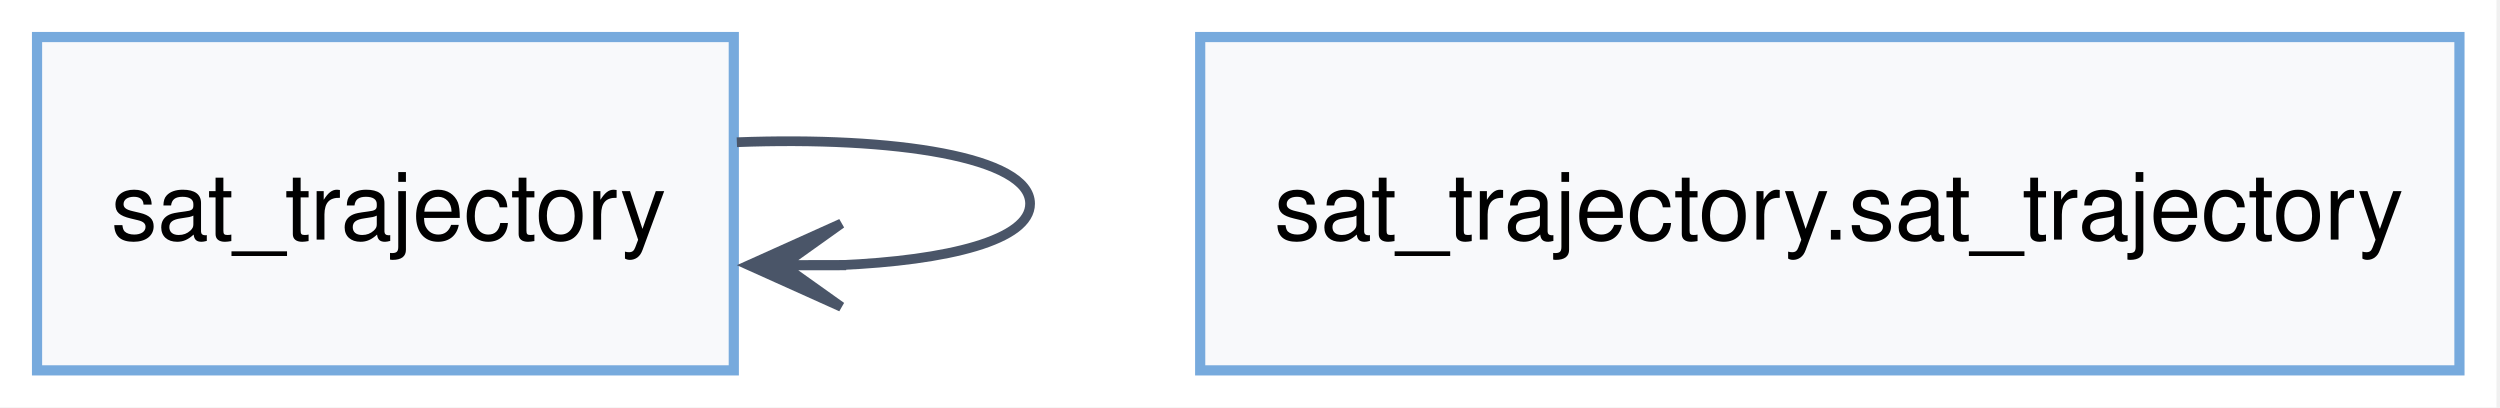
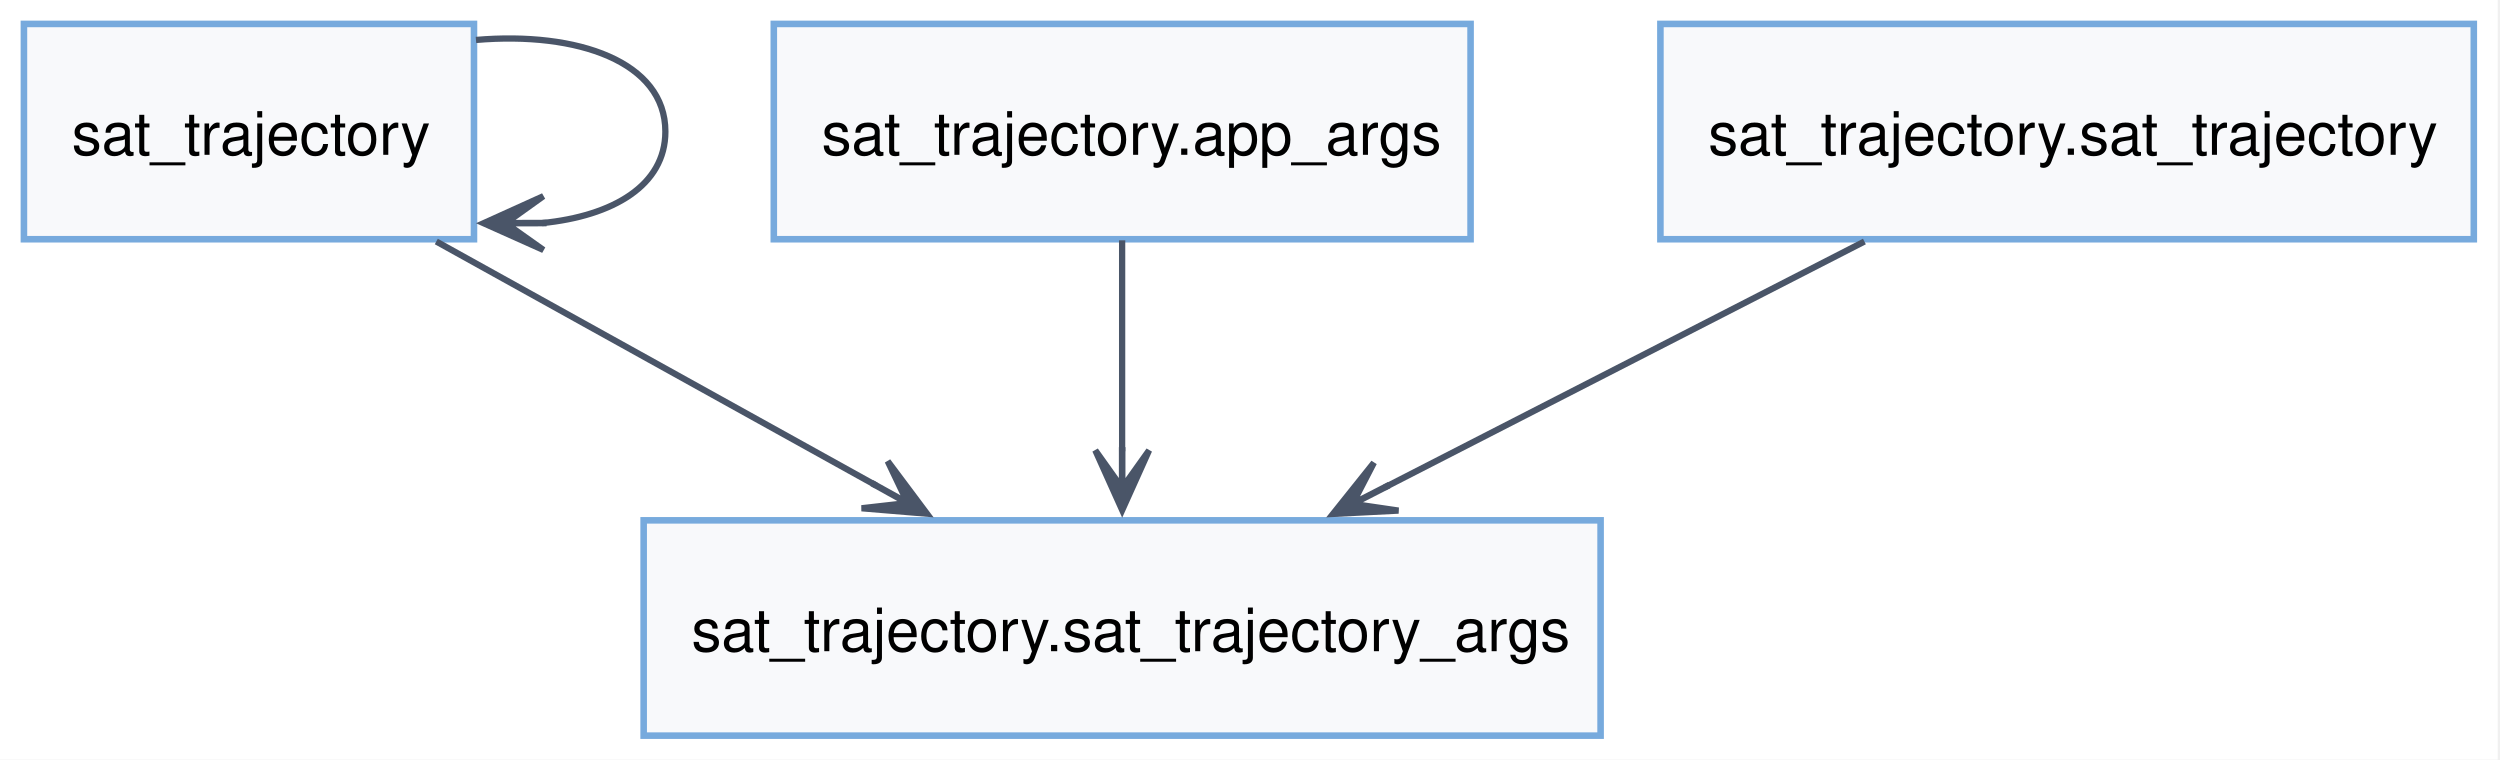
- <svg xmlns="http://www.w3.org/2000/svg" width="270pt" height="44pt" viewBox="0.00 0.00 270.00 44.00">
-   <g id="graph0" class="graph" transform="scale(1 1) rotate(0) translate(4 40)">
-     <polygon fill="white" stroke="none" points="-4,4 -4,-40 265.62,-40 265.62,4 -4,4" />
+ <svg xmlns="http://www.w3.org/2000/svg" width="418pt" height="127pt" viewBox="0.00 0.00 418.00 127.00">
+   <g id="graph0" class="graph" transform="scale(1 1) rotate(0) translate(4 123)">
+     <polygon fill="white" stroke="none" points="-4,4 -4,-123 413.62,-123 413.62,4 -4,4" />
    <g id="node1" class="node">
-       <polygon fill="#f8f9fb" stroke="#77aadd" stroke-width="1.1" points="75.25,-36 0,-36 0,0 75.25,0 75.25,-36" />
-       <text xml:space="preserve" text-anchor="start" x="8" y="-14.12" font-family="Helvetica,sans-Serif" font-size="10.00">sat_trajectory</text>
+       <polygon fill="#f8f9fb" stroke="#77aadd" stroke-width="1.1" points="75.25,-119 0,-119 0,-83 75.25,-83 75.25,-119" />
+       <text xml:space="preserve" text-anchor="start" x="8" y="-97.12" font-family="Helvetica,sans-Serif" font-size="10.00">sat_trajectory</text>
    </g>
    <g id="edge1" class="edge">
-       <path fill="none" stroke="#4a5568" stroke-width="1.05" d="M75.58,-24.64C92.56,-25.28 107.25,-23.06 107.25,-18 107.25,-14.08 98.46,-11.87 86.63,-11.36" />
-       <polygon fill="#4a5568" stroke="#4a5568" stroke-width="1.05" points="76.86,-11.36 86.86,-6.86 80.58,-11.33 86.86,-11.34 86.86,-11.36 86.86,-11.39 80.58,-11.38 86.86,-15.86 76.86,-11.36" />
+       <path fill="none" stroke="#4a5568" stroke-width="1.05" d="M75.58,-116.32C92.56,-117.78 107.25,-112.67 107.25,-101 107.25,-91.97 98.46,-86.87 86.63,-85.7" />
+       <polygon fill="#4a5568" stroke="#4a5568" stroke-width="1.05" points="76.86,-85.68 86.87,-81.2 80.58,-85.66 86.86,-85.68 86.86,-85.7 86.86,-85.73 80.58,-85.71 86.85,-90.2 76.86,-85.68" />
+     </g>
+     <g id="node4" class="node">
+       <polygon fill="#f8f9fb" stroke="#77aadd" stroke-width="1.1" points="263.62,-36 103.62,-36 103.62,0 263.62,0 263.62,-36" />
+       <text xml:space="preserve" text-anchor="start" x="111.62" y="-14.12" font-family="Helvetica,sans-Serif" font-size="10.00">sat_trajectory.sat_trajectory_args</text>
+     </g>
+     <g id="edge2" class="edge">
+       <path fill="none" stroke="#4a5568" stroke-width="1.05" d="M68.95,-82.62C90.43,-70.71 119.15,-54.77 142.48,-41.83" />
+       <polygon fill="#4a5568" stroke="#4a5568" stroke-width="1.05" points="150.99,-37.11 144.42,-45.89 147.74,-38.93 142.25,-41.98 142.24,-41.96 142.23,-41.94 147.72,-38.89 140.06,-38.02 150.99,-37.11" />
    </g>
    <g id="node2" class="node">
-       <polygon fill="#f8f9fb" stroke="#77aadd" stroke-width="1.1" points="261.62,-36 125.62,-36 125.62,0 261.62,0 261.62,-36" />
-       <text xml:space="preserve" text-anchor="start" x="133.62" y="-14.12" font-family="Helvetica,sans-Serif" font-size="10.00">sat_trajectory.sat_trajectory</text>
+       <polygon fill="#f8f9fb" stroke="#77aadd" stroke-width="1.1" points="241.88,-119 125.38,-119 125.38,-83 241.88,-83 241.88,-119" />
+       <text xml:space="preserve" text-anchor="start" x="133.38" y="-97.12" font-family="Helvetica,sans-Serif" font-size="10.00">sat_trajectory.app_args</text>
+     </g>
+     <g id="edge3" class="edge">
+       <path fill="none" stroke="#4a5568" stroke-width="1.05" d="M183.62,-82.82C183.62,-72.58 183.62,-59.33 183.62,-47.55" />
+       <polygon fill="#4a5568" stroke="#4a5568" stroke-width="1.05" points="183.63,-37.71 188.13,-47.71 183.65,-41.43 183.65,-47.71 183.63,-47.71 183.6,-47.71 183.6,-41.43 179.13,-47.71 183.63,-37.71" />
+     </g>
+     <g id="node3" class="node">
+       <polygon fill="#f8f9fb" stroke="#77aadd" stroke-width="1.1" points="409.62,-119 273.62,-119 273.62,-83 409.62,-83 409.62,-119" />
+       <text xml:space="preserve" text-anchor="start" x="281.62" y="-97.12" font-family="Helvetica,sans-Serif" font-size="10.00">sat_trajectory.sat_trajectory</text>
+     </g>
+     <g id="edge4" class="edge">
+       <path fill="none" stroke="#4a5568" stroke-width="1.05" d="M307.73,-82.62C284.28,-70.6 252.84,-54.49 227.48,-41.48" />
+       <polygon fill="#4a5568" stroke="#4a5568" stroke-width="1.05" points="218.87,-37.07 229.83,-37.63 222.2,-38.75 227.78,-41.61 227.77,-41.63 227.76,-41.66 222.17,-38.79 225.72,-45.64 218.87,-37.07" />
    </g>
  </g>
</svg>
